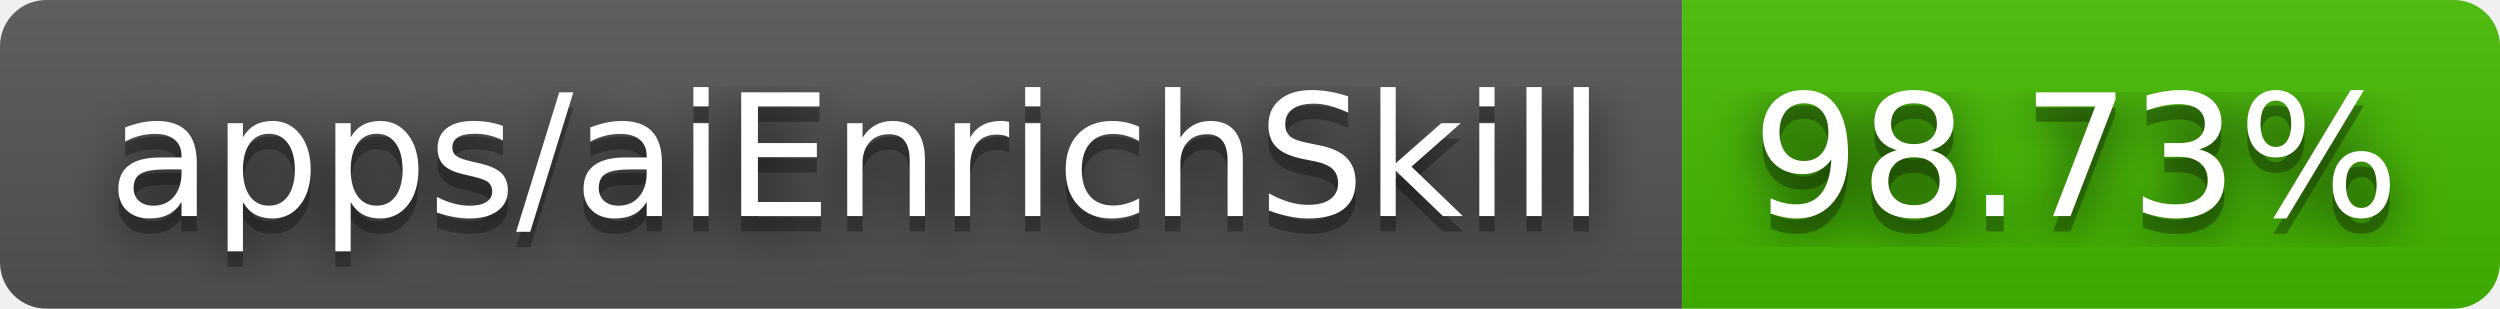
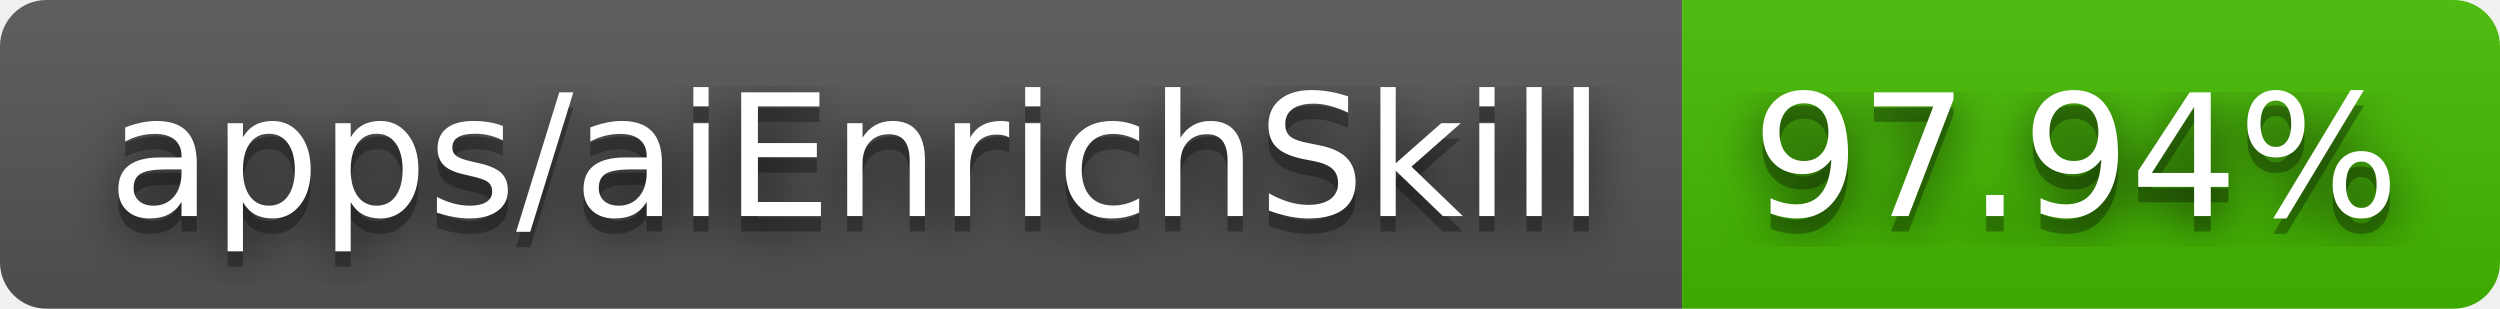
- <svg xmlns="http://www.w3.org/2000/svg" width="162" height="20" role="img" aria-label="apps/aiEnrichSkill: 98.73%">
+ <svg xmlns="http://www.w3.org/2000/svg" width="162" height="20" role="img" aria-label="apps/aiEnrichSkill: 97.94%">
  <filter id="blur">
    <feGaussianBlur stdDeviation="16" />
  </filter>
  <linearGradient id="s" x2="0" y2="100%">
    <stop offset="0" stop-color="#bbb" stop-opacity=".1" />
    <stop offset="1" stop-opacity=".1" />
  </linearGradient>
  <clipPath id="r">
    <rect width="162" height="20" rx="3" />
  </clipPath>
  <g clip-path="url(#r)">
    <rect width="109" height="20" fill="#555" />
    <rect x="109" width="53" height="20" fill="#4b0" />
    <rect width="162" height="20" fill="url(#s)" />
  </g>
  <g fill="#fff" text-anchor="middle" font-family="Verdana,Geneva,DejaVu Sans,sans-serif" text-rendering="geometricPrecision" font-size="110">
    <g transform="scale(.1)">
      <g aria-hidden="true" fill="#010101">
        <text x="555" y="150" fill-opacity=".8" filter="url(#blur)" textLength="990">apps/aiEnrichSkill</text>
        <text x="555" y="150" fill-opacity=".3" textLength="990">apps/aiEnrichSkill</text>
      </g>
      <text x="555" y="140" textLength="990">apps/aiEnrichSkill</text>
    </g>
    <g transform="scale(.1)">
      <g aria-hidden="true" fill="#010101">
-         <text x="1345" y="150" fill-opacity=".8" filter="url(#blur)" textLength="430">98.73%</text>
-         <text x="1345" y="150" fill-opacity=".3" textLength="430">98.73%</text>
+         <text x="1345" y="150" fill-opacity=".8" filter="url(#blur)" textLength="430">97.94%</text>
+         <text x="1345" y="150" fill-opacity=".3" textLength="430">97.94%</text>
      </g>
-       <text x="1345" y="140" textLength="430">98.73%</text>
+       <text x="1345" y="140" textLength="430">97.94%</text>
    </g>
  </g>
</svg>
